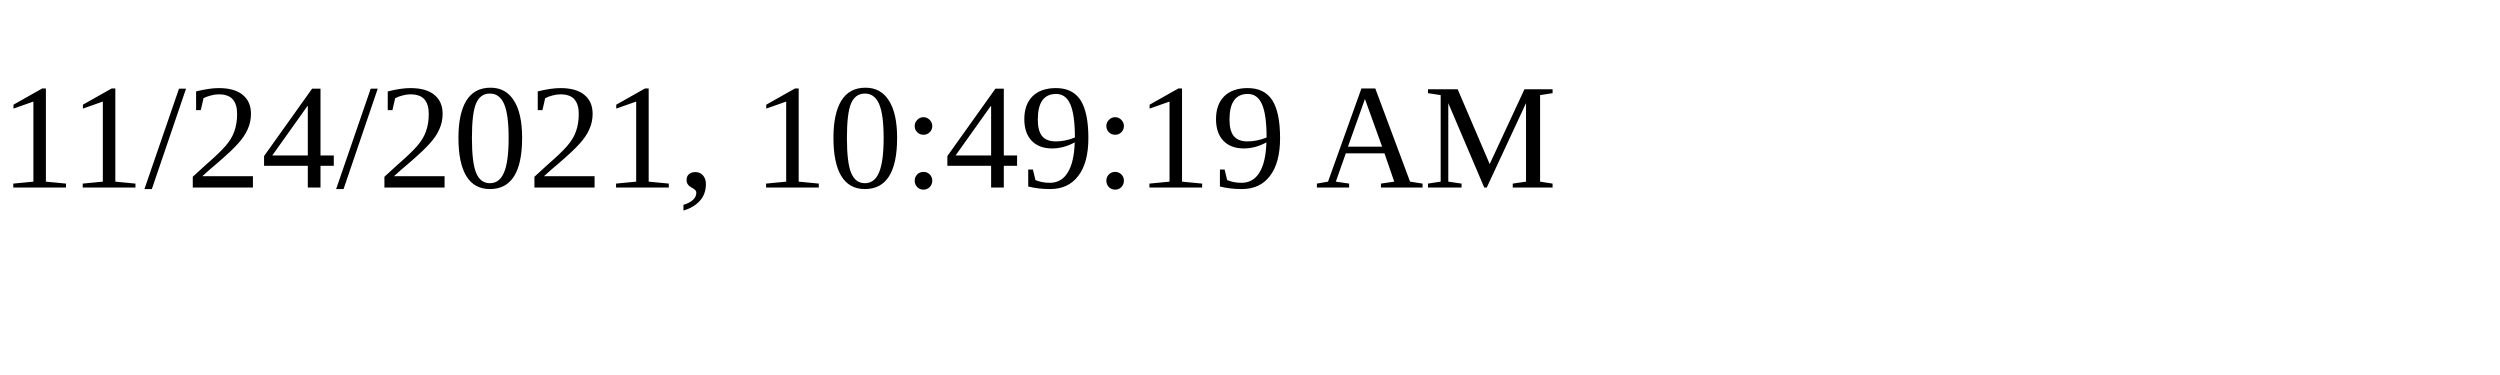
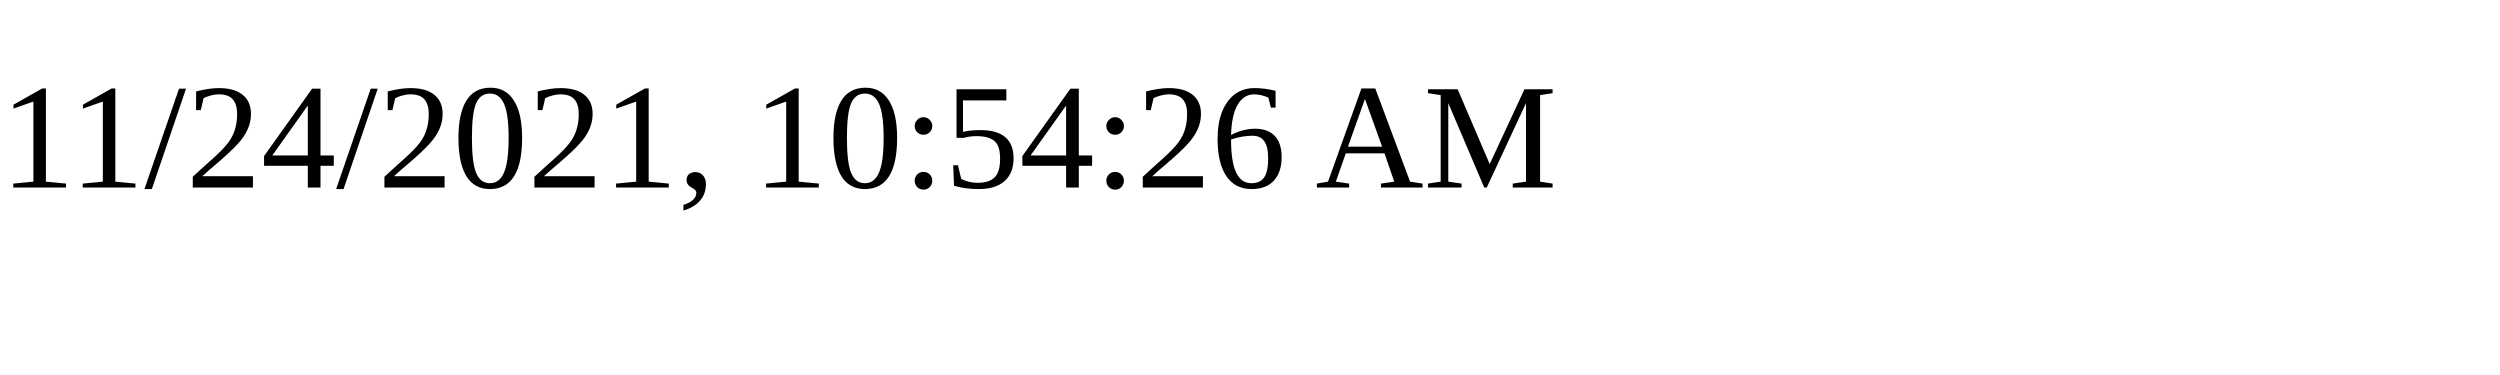
<svg xmlns="http://www.w3.org/2000/svg" height="30" width="200">
-   <text x="0" y="15">11/24/2021, 10:49:19 AM</text>
+   <text x="0" y="15">11/24/2021, 10:54:26 AM</text>
</svg>
